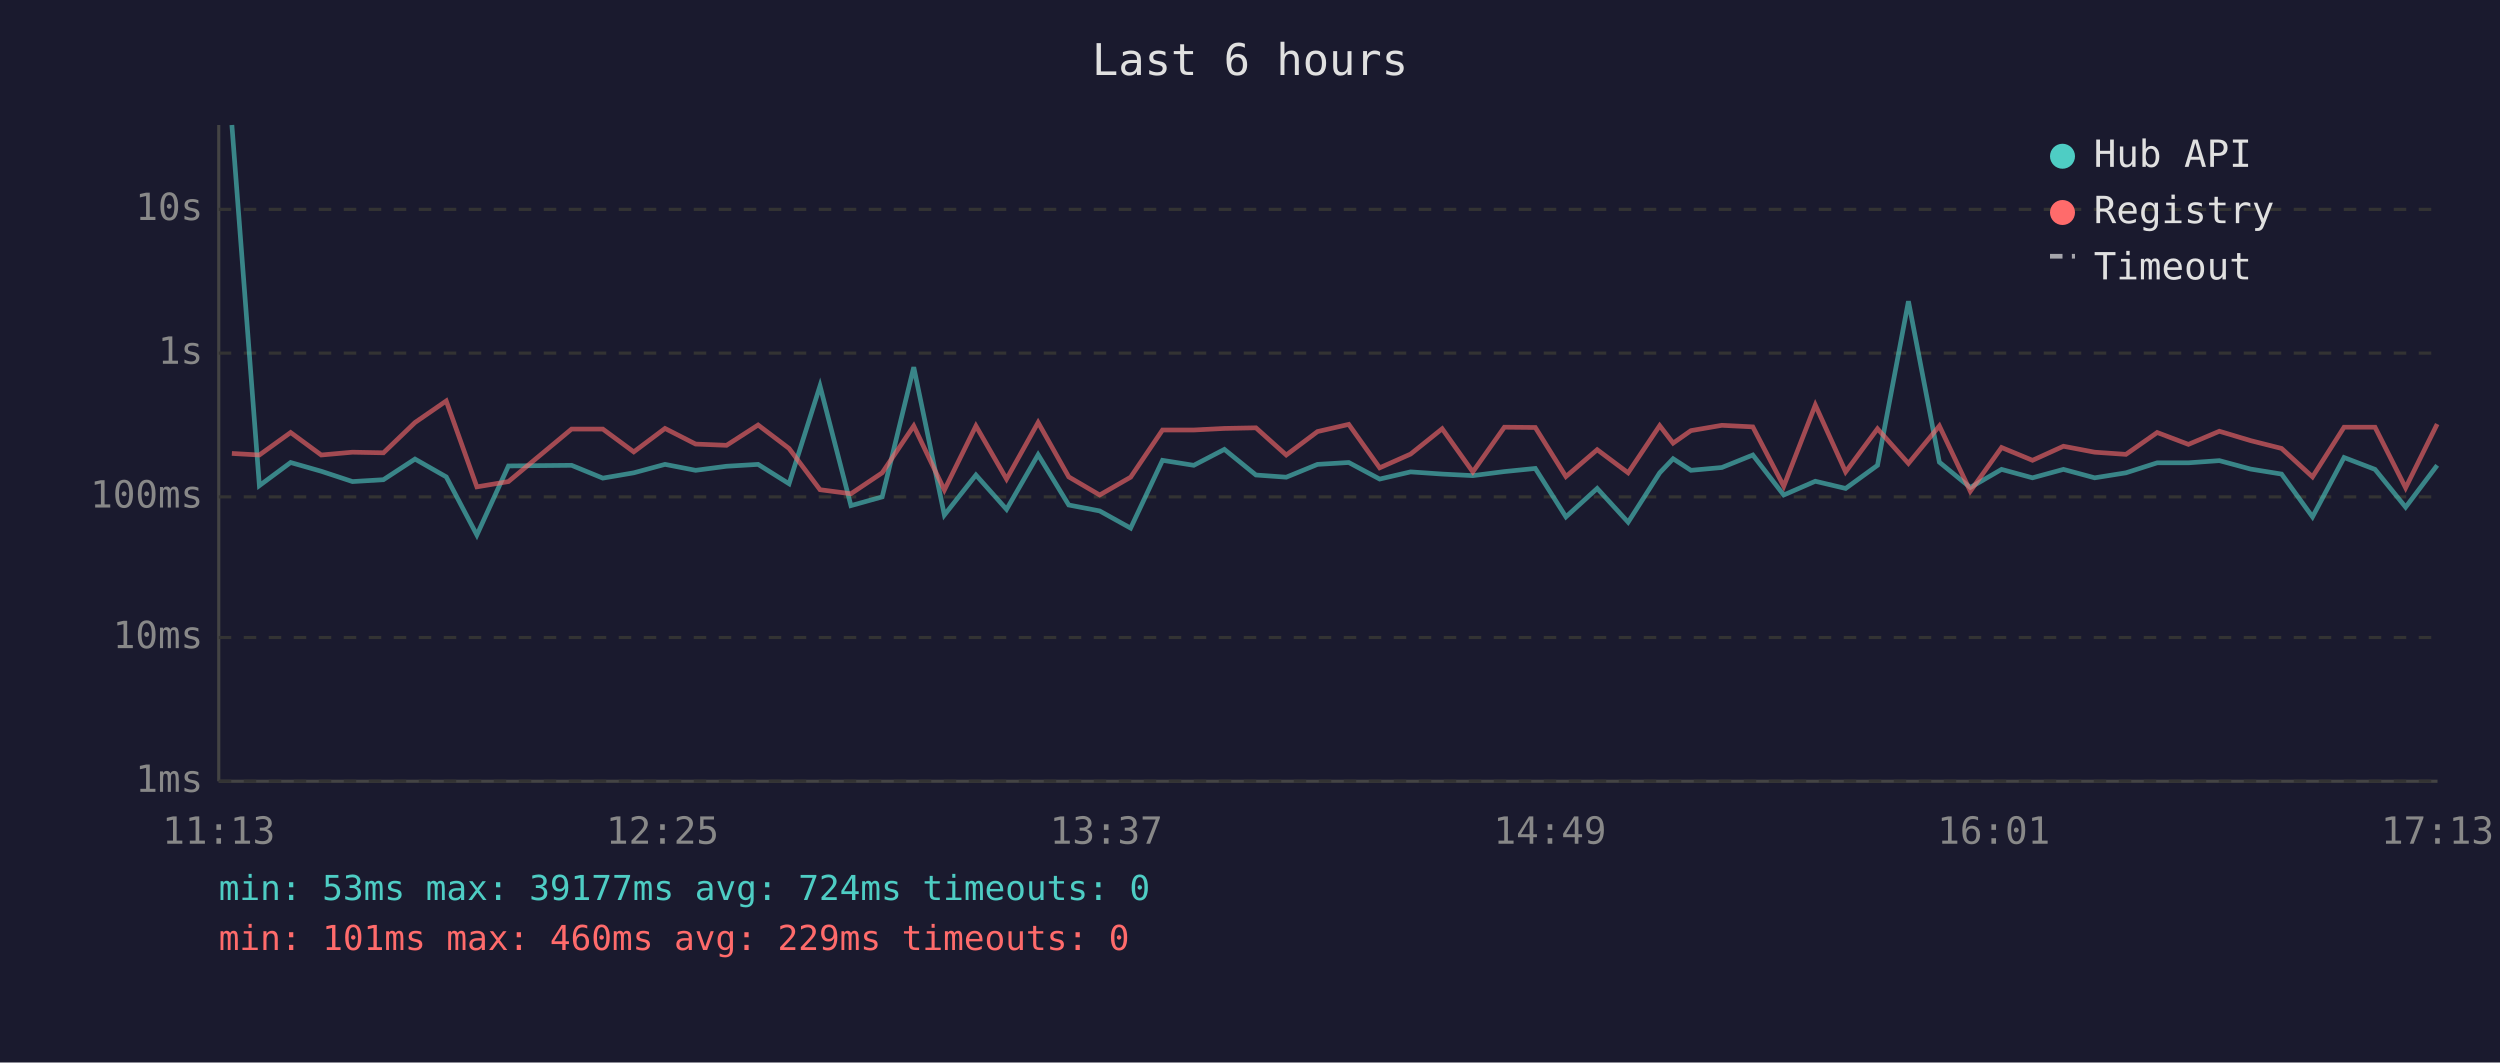
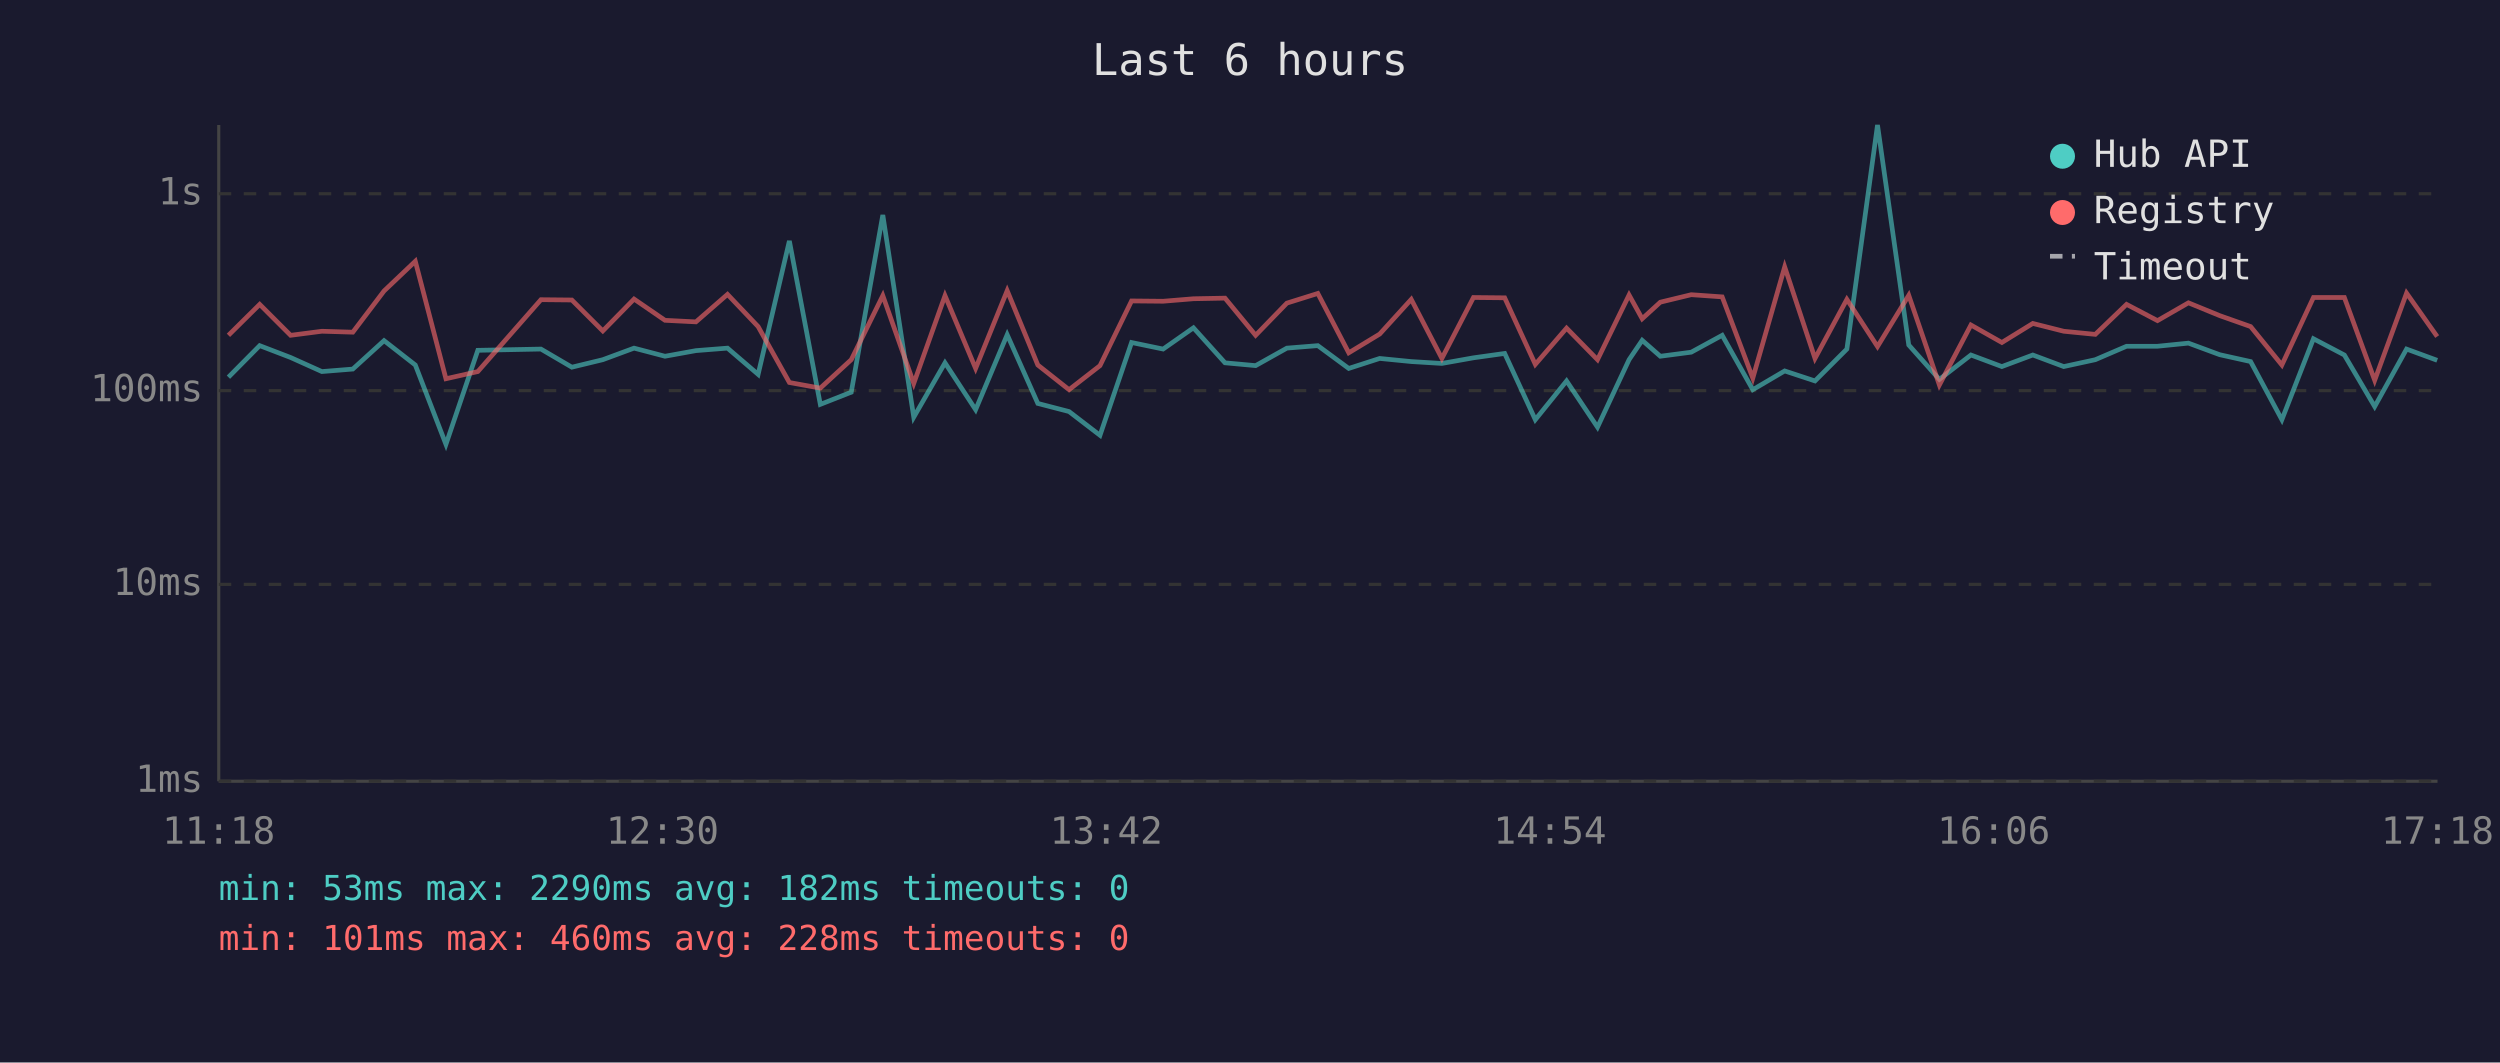
<svg xmlns="http://www.w3.org/2000/svg" viewBox="0 0 800 340" font-family="monospace" font-size="12">
  <rect width="800" height="340" fill="#1a1a2e" />
  <text x="400" y="24" fill="#e0e0e0" font-size="14" text-anchor="middle">Last 6 hours</text>
  <line x1="70" y1="40" x2="70" y2="250" stroke="#444" stroke-width="1" />
  <line x1="70" y1="250" x2="780" y2="250" stroke="#444" stroke-width="1" />
  <line x1="70" y1="250" x2="780" y2="250" stroke="#333" stroke-width="1" stroke-dasharray="4" />
  <text x="65" y="250" fill="#888" text-anchor="end" dominant-baseline="middle">1ms</text>
-   <line x1="70" y1="204" x2="780" y2="204" stroke="#333" stroke-width="1" stroke-dasharray="4" />
-   <text x="65" y="204" fill="#888" text-anchor="end" dominant-baseline="middle">10ms</text>
-   <line x1="70" y1="159" x2="780" y2="159" stroke="#333" stroke-width="1" stroke-dasharray="4" />
-   <text x="65" y="159" fill="#888" text-anchor="end" dominant-baseline="middle">100ms</text>
-   <line x1="70" y1="113" x2="780" y2="113" stroke="#333" stroke-width="1" stroke-dasharray="4" />
-   <text x="65" y="113" fill="#888" text-anchor="end" dominant-baseline="middle">1s</text>
-   <line x1="70" y1="67" x2="780" y2="67" stroke="#333" stroke-width="1" stroke-dasharray="4" />
-   <text x="65" y="67" fill="#888" text-anchor="end" dominant-baseline="middle">10s</text>
-   <text x="70" y="270" fill="#888" text-anchor="middle">11:13</text>
-   <text x="212" y="270" fill="#888" text-anchor="middle">12:25</text>
-   <text x="354" y="270" fill="#888" text-anchor="middle">13:37</text>
-   <text x="496" y="270" fill="#888" text-anchor="middle">14:49</text>
-   <text x="638" y="270" fill="#888" text-anchor="middle">16:01</text>
-   <text x="780" y="270" fill="#888" text-anchor="middle">17:13</text>
-   <polyline points="74.2,40.0 83.0,155.4 93.0,148.0 102.8,150.8 112.8,154.1 122.7,153.5 132.8,146.9 142.8,152.6 152.6,171.2 162.7,149.1 182.9,148.9 192.9,153.0 202.8,151.3 212.8,148.6 222.6,150.5 232.5,149.2 242.6,148.6 252.5,154.8 262.4,123.5 272.3,161.8 282.3,159.0 292.4,117.5 302.2,164.8 312.3,152.0 322.1,163.0 332.2,145.5 342.0,161.6 351.9,163.5 361.8,169.0 372.0,147.3 382.0,148.9 391.8,143.8 401.9,152.0 411.6,152.7 421.6,148.6 431.6,148.0 441.5,153.3 451.4,151.0 461.5,151.7 471.3,152.2 481.4,150.9 491.3,149.9 501.1,165.4 511.1,156.3 521.0,167.1 531.1,151.3 535.4,146.8 541.1,150.5 551.0,149.6 560.9,145.6 570.8,158.4 580.9,154.0 590.6,156.3 600.8,148.9 610.7,96.4 620.6,147.9 630.5,156.0 640.5,150.2 650.4,152.9 660.3,150.2 670.3,152.9 680.3,151.3 690.3,148.1 700.3,148.1 710.2,147.4 720.2,150.1 730.1,151.7 740.0,165.4 750.1,146.4 760.0,150.2 769.8,162.3 779.9,148.9" fill="none" stroke="#4ecdc4" stroke-width="1.5" opacity="0.6" />
-   <polyline points="74.2,145.1 83.0,145.6 93.0,138.4 102.8,145.6 112.8,144.7 122.7,144.9 132.8,135.2 142.8,128.3 152.6,155.8 162.7,154.1 182.9,137.3 192.9,137.3 202.8,144.6 212.8,137.1 222.6,142.1 232.5,142.5 242.6,136.0 252.5,143.5 262.4,156.7 272.3,158.0 282.3,151.3 292.4,136.3 302.2,156.8 312.3,136.3 322.1,153.3 332.2,135.2 342.0,152.6 351.9,158.4 361.8,152.7 372.0,137.6 382.0,137.6 391.8,137.1 401.9,136.9 411.6,145.6 421.6,138.1 431.6,135.8 441.5,149.7 451.4,145.3 461.5,137.2 471.3,151.0 481.4,136.7 491.3,136.8 501.1,152.5 511.1,143.9 521.0,151.3 531.1,136.2 535.4,141.8 541.1,137.8 551.0,136.1 560.9,136.6 570.8,155.6 580.9,129.6 590.6,151.0 600.8,137.2 610.7,148.3 620.6,136.3 630.5,157.2 640.5,143.2 650.4,147.3 660.3,142.8 670.3,144.7 680.3,145.4 690.3,138.4 700.3,142.2 710.2,138.0 720.2,141.0 730.1,143.5 740.0,152.6 750.1,136.7 760.0,136.7 769.8,156.1 779.9,135.7" fill="none" stroke="#ff6b6b" stroke-width="1.5" opacity="0.6" />
+   <line x1="70" y1="187" x2="780" y2="187" stroke="#333" stroke-width="1" stroke-dasharray="4" />
+   <text x="65" y="187" fill="#888" text-anchor="end" dominant-baseline="middle">10ms</text>
+   <line x1="70" y1="125" x2="780" y2="125" stroke="#333" stroke-width="1" stroke-dasharray="4" />
+   <text x="65" y="125" fill="#888" text-anchor="end" dominant-baseline="middle">100ms</text>
+   <line x1="70" y1="62" x2="780" y2="62" stroke="#333" stroke-width="1" stroke-dasharray="4" />
+   <text x="65" y="62" fill="#888" text-anchor="end" dominant-baseline="middle">1s</text>
+   <text x="70" y="270" fill="#888" text-anchor="middle">11:18</text>
+   <text x="212" y="270" fill="#888" text-anchor="middle">12:30</text>
+   <text x="354" y="270" fill="#888" text-anchor="middle">13:42</text>
+   <text x="496" y="270" fill="#888" text-anchor="middle">14:54</text>
+   <text x="638" y="270" fill="#888" text-anchor="middle">16:06</text>
+   <text x="780" y="270" fill="#888" text-anchor="middle">17:18</text>
+   <polyline points="73.1,120.7 83.1,110.6 93.0,114.4 103.0,118.9 112.9,118.1 122.9,109.0 132.9,116.8 142.7,142.2 152.9,112.1 173.1,111.7 183.0,117.5 192.9,115.1 202.9,111.4 212.8,114.0 222.7,112.2 232.8,111.4 242.6,119.8 252.6,77.1 262.5,129.4 272.4,125.5 282.5,68.8 292.4,133.5 302.4,116.1 312.2,131.1 322.3,107.1 332.1,129.1 342.1,131.7 352.0,139.3 362.1,109.6 372.2,111.7 381.9,104.9 392.0,116.1 401.8,117.0 411.8,111.4 421.7,110.6 431.6,117.9 441.5,114.7 451.6,115.7 461.4,116.3 471.5,114.5 481.5,113.1 491.3,134.3 501.3,121.9 511.2,136.7 521.3,115.1 525.5,108.9 531.3,114.0 541.2,112.7 551.1,107.3 560.9,124.7 571.1,118.7 580.8,121.9 591.0,111.7 600.8,40.0 610.8,110.4 620.6,121.4 630.7,113.6 640.6,117.3 650.5,113.6 660.4,117.3 670.5,115.1 680.5,110.8 690.4,110.8 700.3,109.8 710.3,113.5 720.2,115.7 730.2,134.3 740.3,108.4 750.2,113.6 759.9,130.1 770.1,111.7 779.9,115.3" fill="none" stroke="#4ecdc4" stroke-width="1.5" opacity="0.6" />
+   <polyline points="73.1,107.3 83.1,97.4 93.0,107.3 103.0,106.0 112.9,106.3 122.9,93.1 132.9,83.6 142.7,121.2 152.9,118.9 173.1,95.9 183.0,96.0 192.9,105.9 202.9,95.7 212.8,102.5 222.7,103.0 232.8,94.2 242.6,104.5 252.6,122.4 262.5,124.2 272.4,115.1 282.5,94.6 292.4,122.7 302.4,94.6 312.2,117.9 322.3,93.0 332.1,116.8 342.1,124.7 352.0,117.0 362.1,96.3 372.2,96.4 381.9,95.6 392.0,95.4 401.8,107.3 411.8,97.0 421.7,93.9 431.6,112.9 441.5,106.9 451.6,95.8 461.4,114.7 471.5,95.2 481.5,95.3 491.3,116.6 501.3,105.0 511.2,115.1 521.3,94.4 525.5,102.0 531.3,96.7 541.2,94.3 551.1,95.0 560.9,121.0 571.1,85.4 580.8,114.7 591.0,95.8 600.8,110.9 610.8,94.5 620.6,123.2 630.7,104.0 640.6,109.6 650.5,103.5 660.4,106.0 670.5,107.0 680.5,97.4 690.4,102.6 700.3,96.9 710.3,101.0 720.2,104.5 730.2,116.8 740.3,95.2 750.2,95.2 759.9,121.7 770.1,93.8 779.9,107.7" fill="none" stroke="#ff6b6b" stroke-width="1.5" opacity="0.6" />
  <circle cx="660" cy="50" r="4" fill="#4ecdc4" />
  <text x="670" y="50" fill="#e0e0e0" dominant-baseline="middle">Hub API</text>
  <circle cx="660" cy="68" r="4" fill="#ff6b6b" />
  <text x="670" y="68" fill="#e0e0e0" dominant-baseline="middle">Registry</text>
  <line x1="656" y1="82" x2="664" y2="82" stroke="#e0e0e0" stroke-width="1.5" stroke-dasharray="4,3" opacity="0.7" />
  <text x="670" y="86" fill="#e0e0e0" dominant-baseline="middle">Timeout</text>
-   <text x="70" y="288" fill="#4ecdc4" font-size="11">min: 53ms  max: 39177ms  avg: 724ms  timeouts: 0</text>
-   <text x="70" y="304" fill="#ff6b6b" font-size="11">min: 101ms  max: 460ms  avg: 229ms  timeouts: 0</text>
+   <text x="70" y="288" fill="#4ecdc4" font-size="11">min: 53ms  max: 2290ms  avg: 182ms  timeouts: 0</text>
+   <text x="70" y="304" fill="#ff6b6b" font-size="11">min: 101ms  max: 460ms  avg: 228ms  timeouts: 0</text>
</svg>
